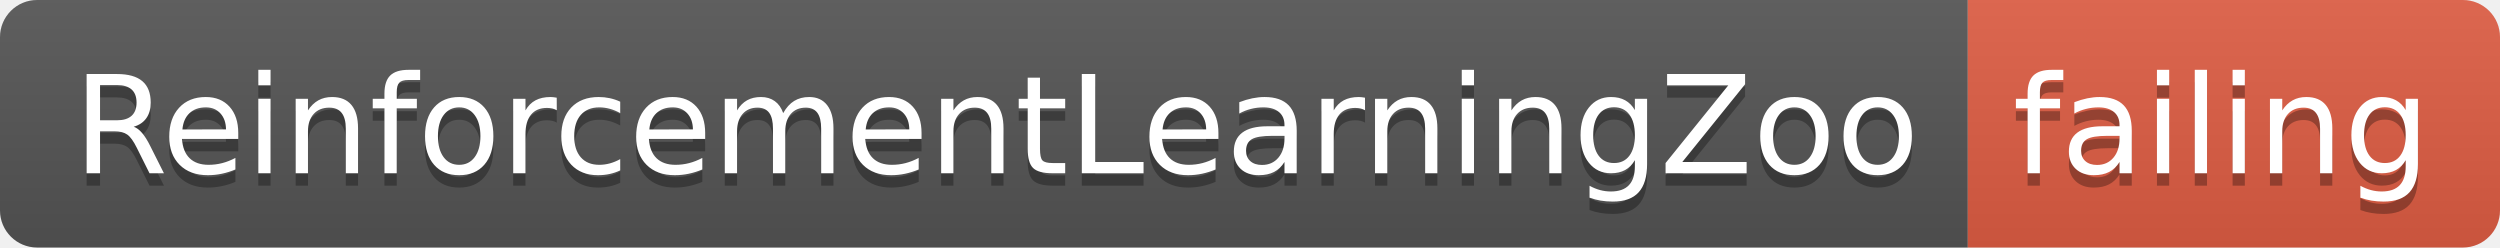
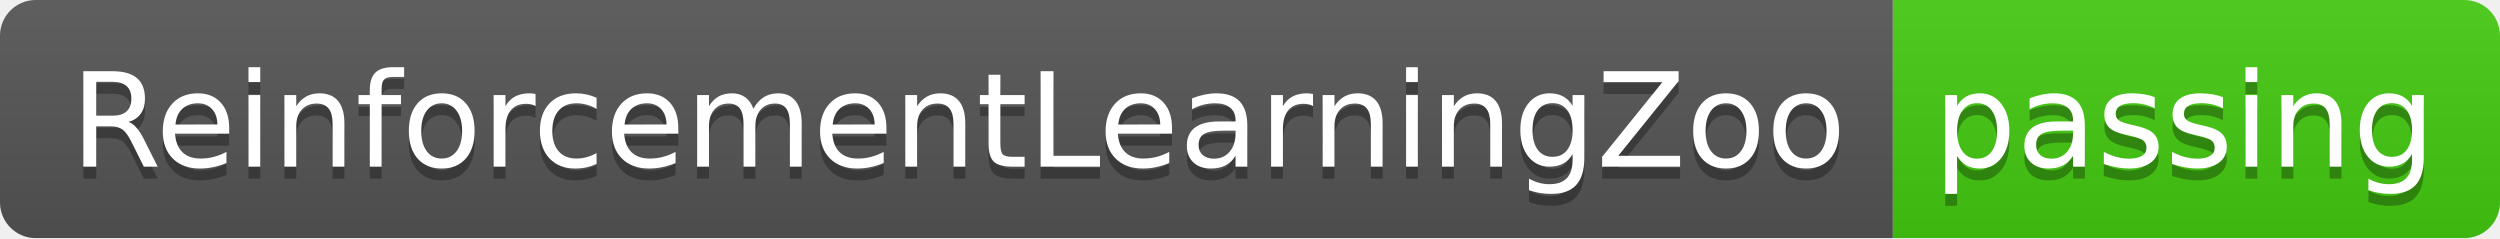
- <svg xmlns="http://www.w3.org/2000/svg" width="202" height="20">
+ <svg xmlns="http://www.w3.org/2000/svg" width="210" height="20">
  <linearGradient id="smooth" x2="0" y2="100%">
    <stop offset="0" stop-color="#bbb" stop-opacity=".1" />
    <stop offset="1" stop-opacity=".1" />
  </linearGradient>
  <clipPath id="round">
-     <rect width="202" height="20" rx="3" fill="#fff" />
+     <rect width="210" height="20" rx="3" fill="#fff" />
  </clipPath>
  <g clip-path="url(#round)">
    <rect width="159" height="20" fill="#555" />
-     <rect x="159" width="43" height="20" fill="#e05d44" />
-     <rect width="202" height="20" fill="url(#smooth)" />
+     <rect x="159" width="51" height="20" fill="#4c1" />
+     <rect width="210" height="20" fill="url(#smooth)" />
  </g>
  <g fill="#fff" text-anchor="middle" font-family="DejaVu Sans,Verdana,Geneva,sans-serif" font-size="110">
    <text x="805" y="150" fill="#010101" fill-opacity=".3" transform="scale(0.1)" textLength="1490" lengthAdjust="spacing">ReinforcementLearningZoo</text>
    <text x="805" y="140" transform="scale(0.1)" textLength="1490" lengthAdjust="spacing">ReinforcementLearningZoo</text>
-     <text x="1795" y="150" fill="#010101" fill-opacity=".3" transform="scale(0.1)" textLength="330" lengthAdjust="spacing">failing</text>
-     <text x="1795" y="140" transform="scale(0.1)" textLength="330" lengthAdjust="spacing">failing</text>
+     <text x="1835" y="150" fill="#010101" fill-opacity=".3" transform="scale(0.1)" textLength="410" lengthAdjust="spacing">passing</text>
+     <text x="1835" y="140" transform="scale(0.1)" textLength="410" lengthAdjust="spacing">passing</text>
  </g>
</svg>
